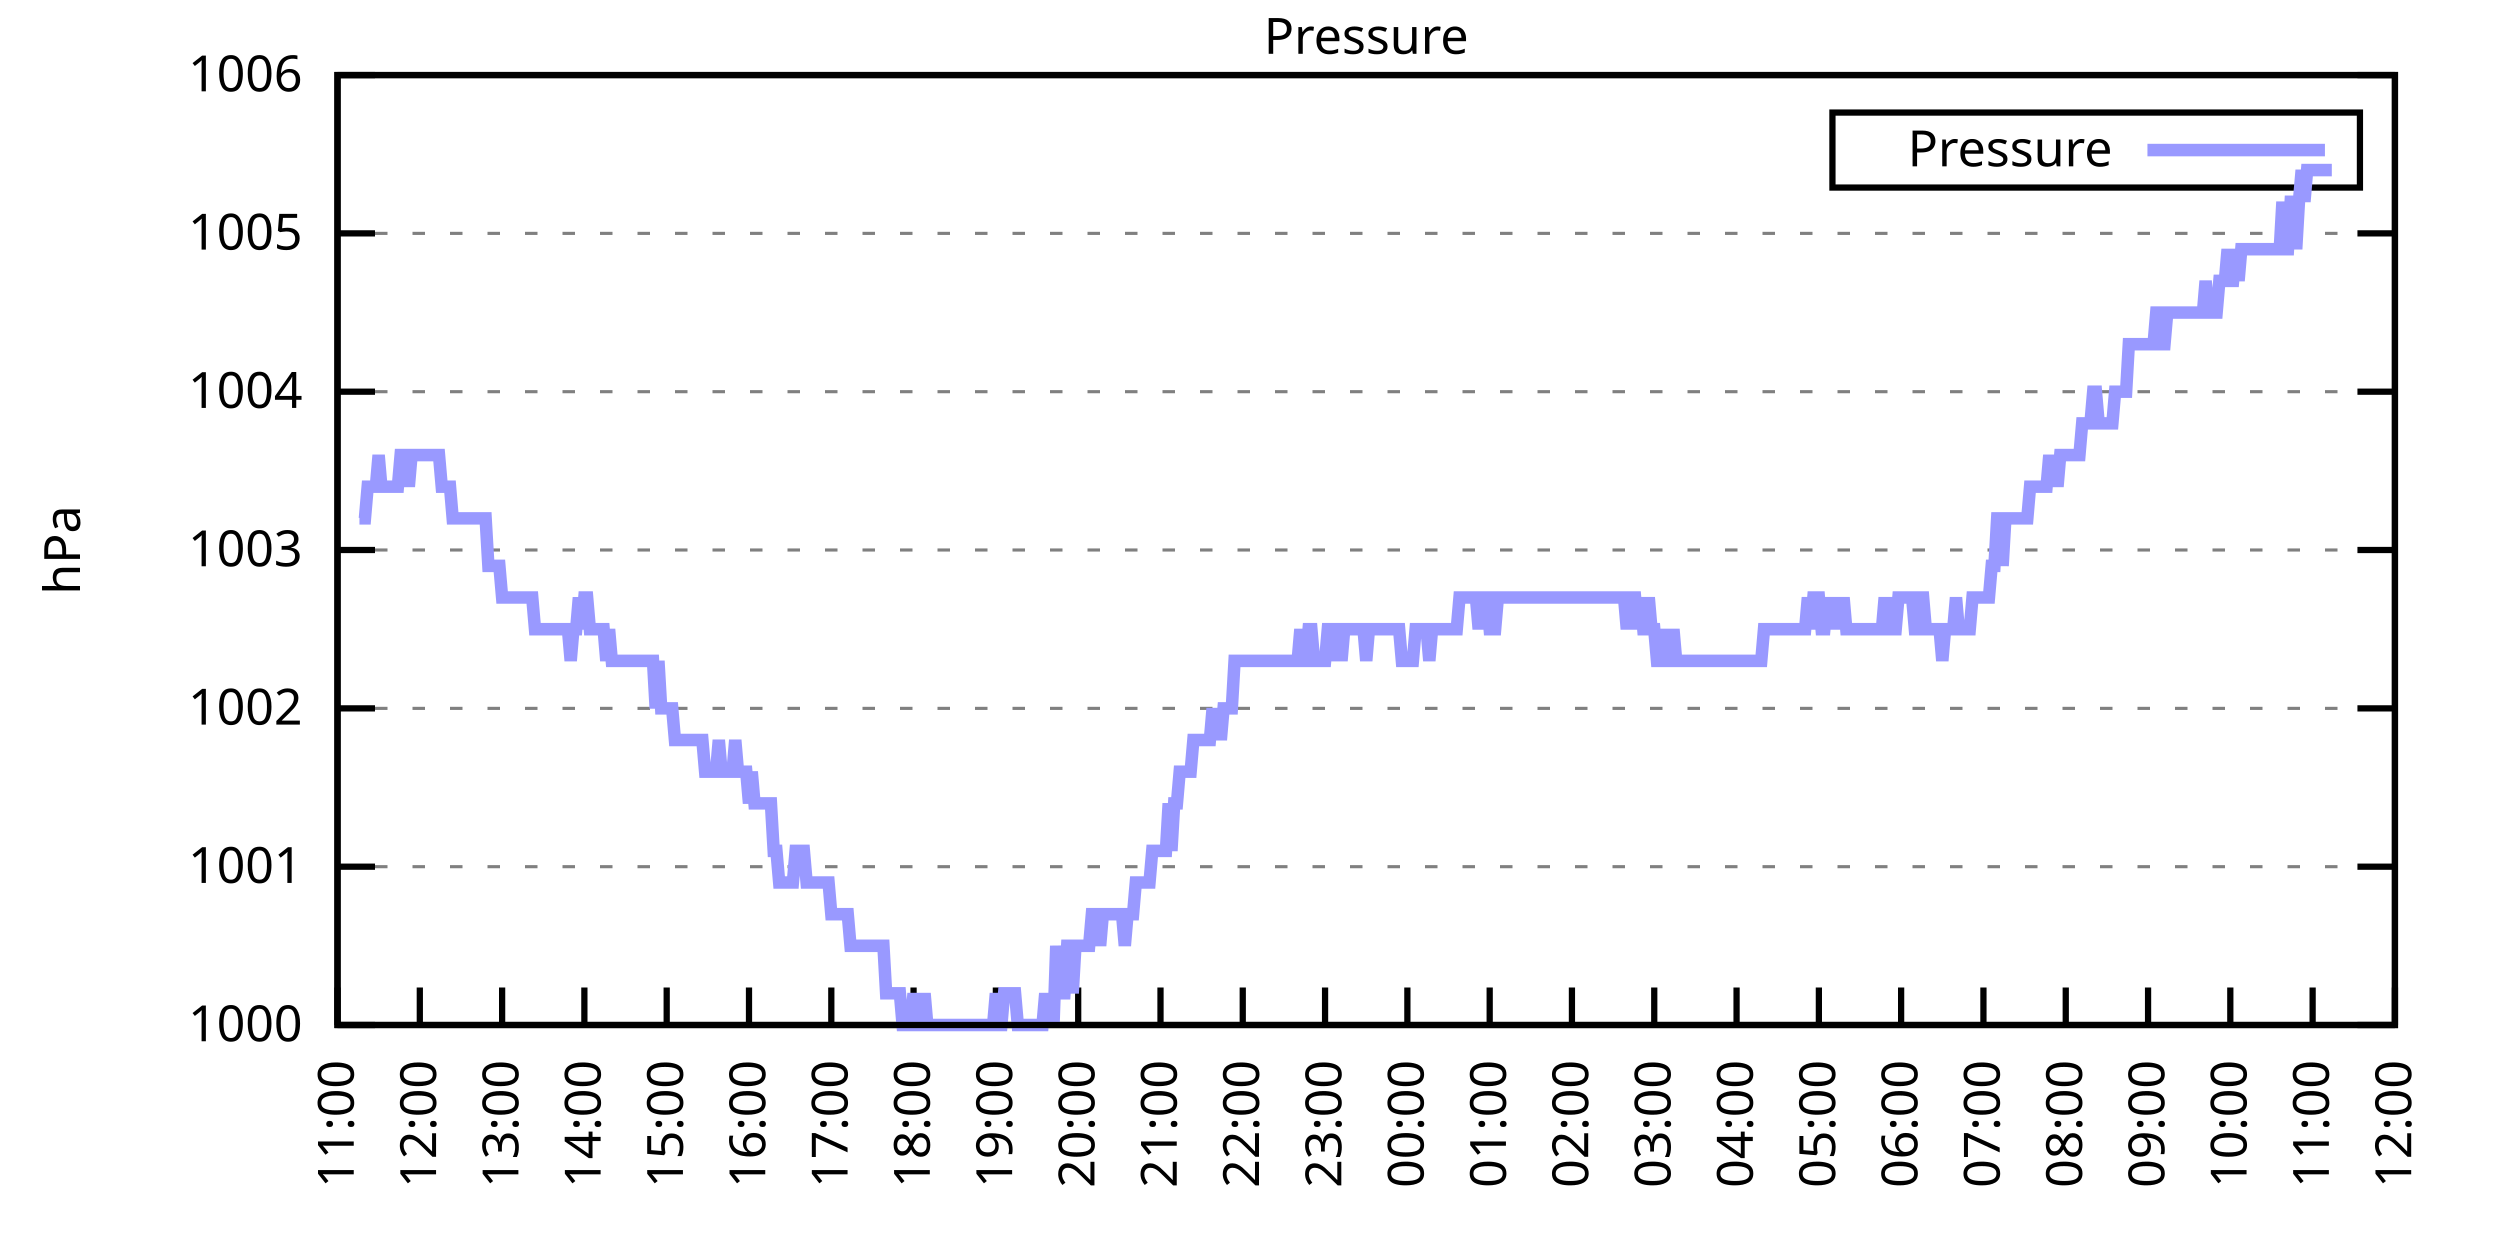
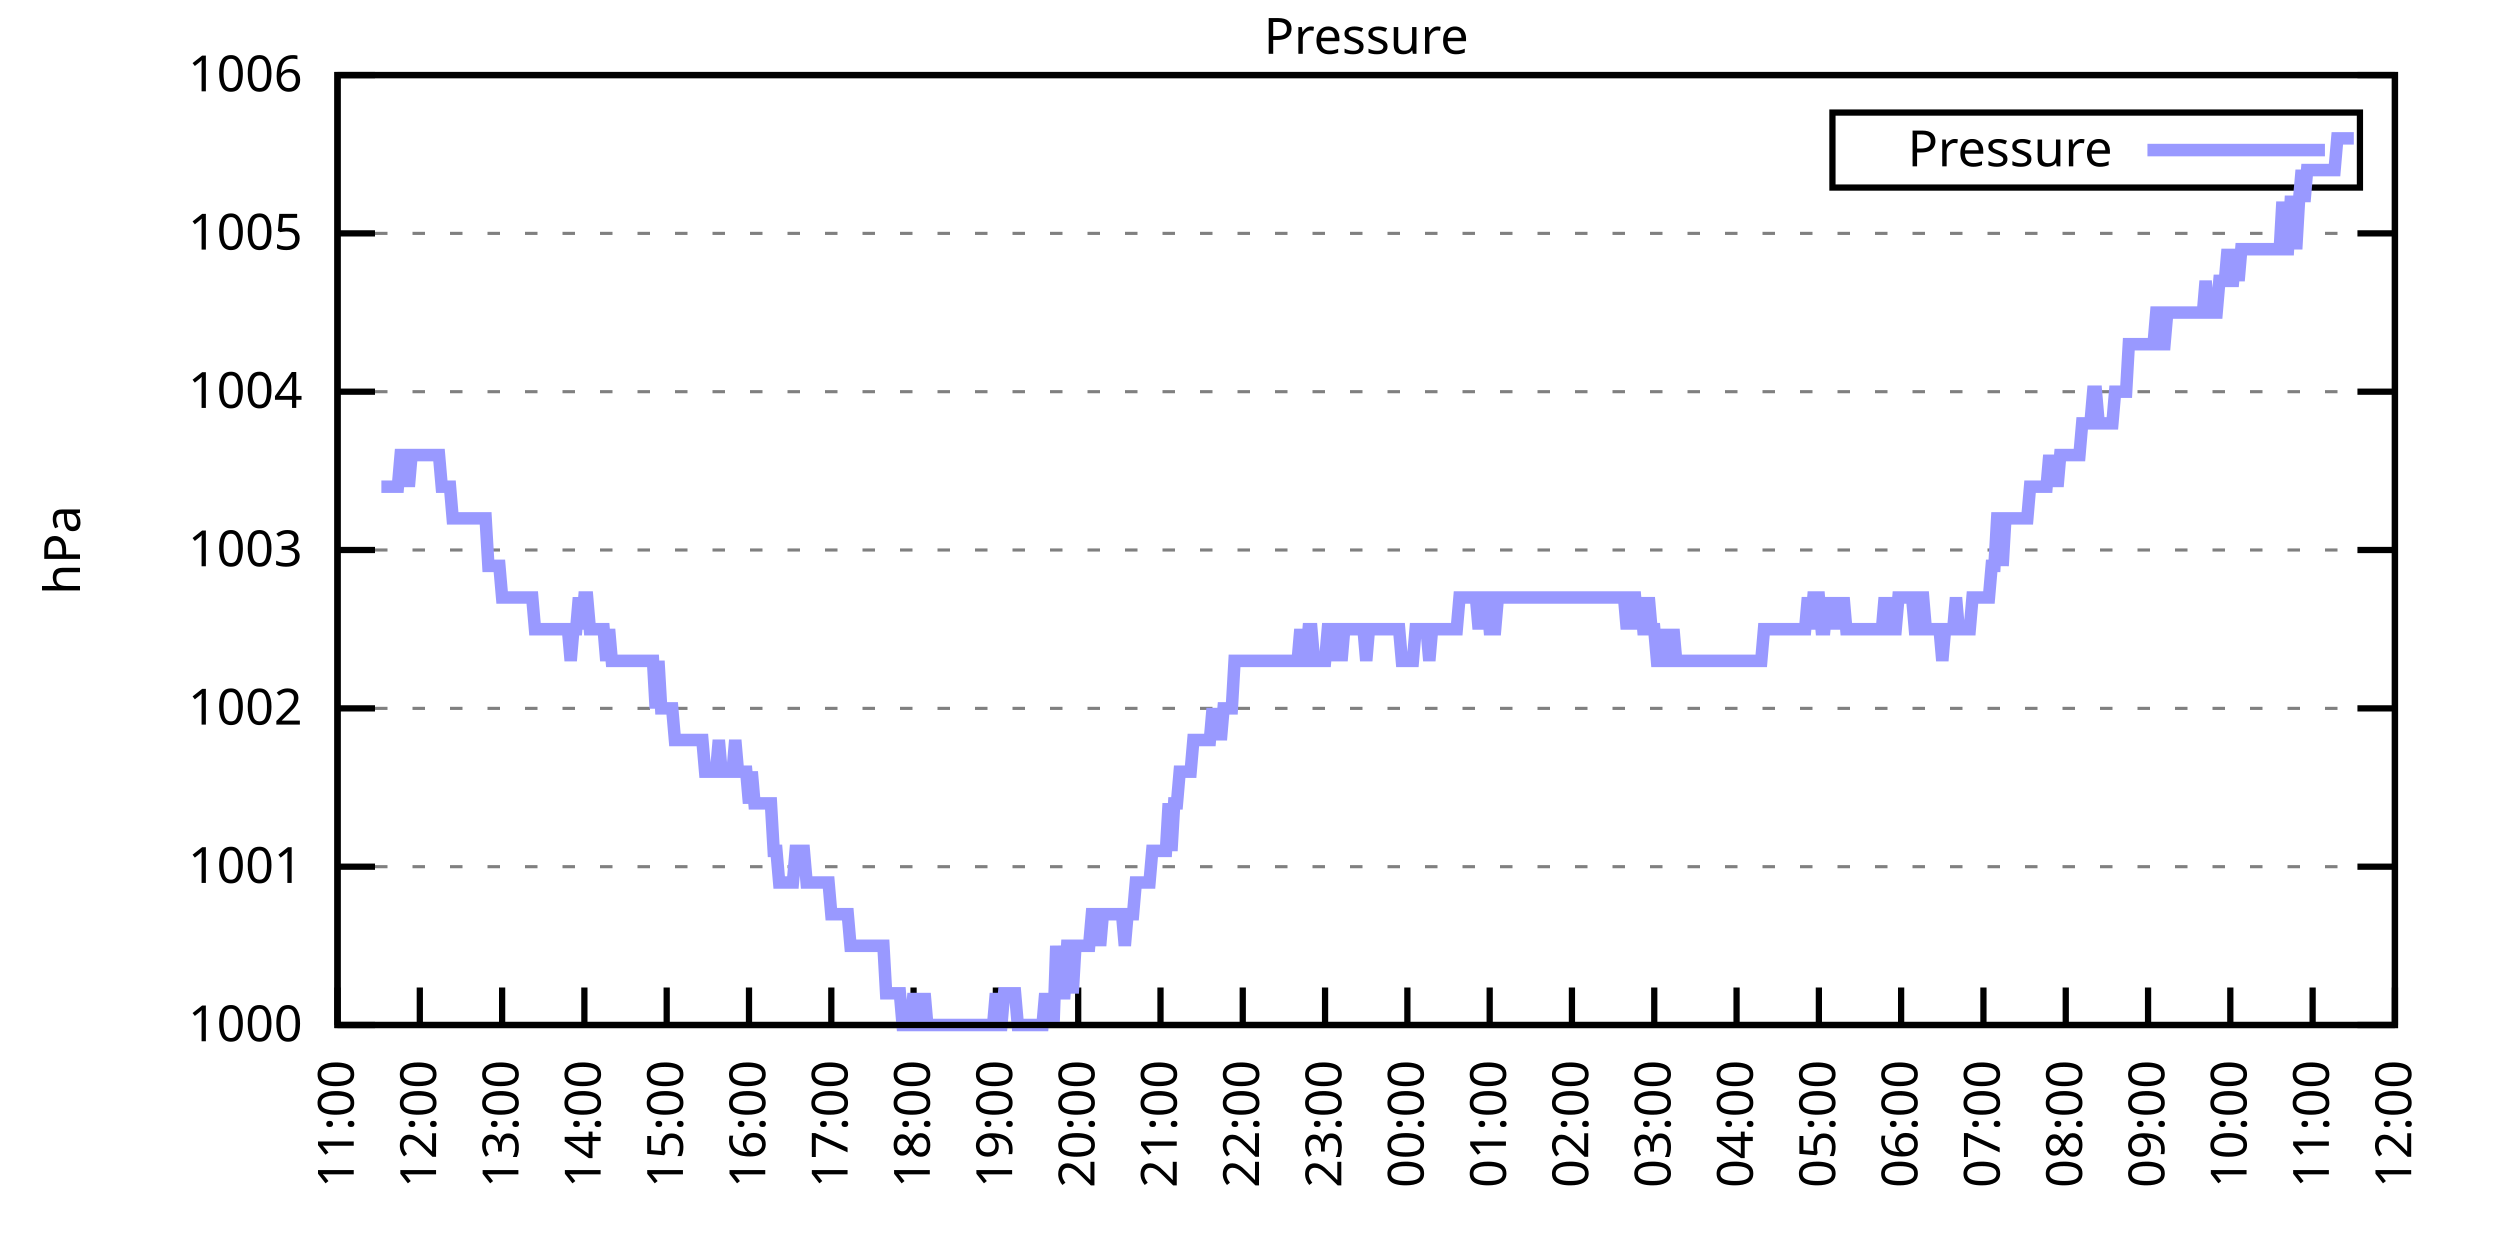
<svg xmlns="http://www.w3.org/2000/svg" xmlns:xlink="http://www.w3.org/1999/xlink" width="400" height="200" viewBox="0 0 400 200">
  <g id="gnuplot_canvas">
    <rect x="0" y="0" width="400" height="200" fill="none" />
    <defs>
      <circle id="gpDot" r="0.5" stroke-width="0.5" stroke="currentColor" />
      <path id="gpPt0" stroke-width="0.333" stroke="currentColor" d="M-1,0 h2 M0,-1 v2" />
      <path id="gpPt1" stroke-width="0.333" stroke="currentColor" d="M-1,-1 L1,1 M1,-1 L-1,1" />
      <path id="gpPt2" stroke-width="0.333" stroke="currentColor" d="M-1,0 L1,0 M0,-1 L0,1 M-1,-1 L1,1 M-1,1 L1,-1" />
      <rect id="gpPt3" stroke-width="0.333" stroke="currentColor" x="-1" y="-1" width="2" height="2" />
      <rect id="gpPt4" stroke-width="0.333" stroke="currentColor" fill="currentColor" x="-1" y="-1" width="2" height="2" />
      <circle id="gpPt5" stroke-width="0.333" stroke="currentColor" cx="0" cy="0" r="1" />
      <use xlink:href="#gpPt5" id="gpPt6" fill="currentColor" stroke="none" />
      <path id="gpPt7" stroke-width="0.333" stroke="currentColor" d="M0,-1.33 L-1.33,0.67 L1.33,0.67 z" />
      <use xlink:href="#gpPt7" id="gpPt8" fill="currentColor" stroke="none" />
      <use xlink:href="#gpPt7" id="gpPt9" stroke="currentColor" transform="rotate(180)" />
      <use xlink:href="#gpPt9" id="gpPt10" fill="currentColor" stroke="none" />
      <use xlink:href="#gpPt3" id="gpPt11" stroke="currentColor" transform="rotate(45)" />
      <use xlink:href="#gpPt11" id="gpPt12" fill="currentColor" stroke="none" />
      <path id="gpPt13" stroke-width="0.333" stroke="currentColor" d="M0,1.330 L1.265,0.411 L0.782,-1.067 L-0.782,-1.076 L-1.265,0.411 z" />
      <use xlink:href="#gpPt13" id="gpPt14" fill="currentColor" stroke="none" />
      <filter id="textbox" filterUnits="objectBoundingBox" x="0" y="0" height="1" width="1">
        <feFlood flood-color="white" flood-opacity="1" result="bgnd" />
        <feComposite in="SourceGraphic" in2="bgnd" operator="atop" />
      </filter>
      <filter id="greybox" filterUnits="objectBoundingBox" x="0" y="0" height="1" width="1">
        <feFlood flood-color="lightgrey" flood-opacity="1" result="grey" />
        <feComposite in="SourceGraphic" in2="grey" operator="atop" />
      </filter>
    </defs>
    <g fill="none" color="white" stroke="currentColor" stroke-width="1.00" stroke-linecap="butt" stroke-linejoin="miter">
</g>
    <g fill="none" color="black" stroke="currentColor" stroke-width="1.00" stroke-linecap="butt" stroke-linejoin="miter">
      <g stroke="none" shape-rendering="crispEdges">
        <polygon fill="rgb(255, 255, 255)" points="54.00,164.00 383.18,164.00 383.18,12.02 54.00,12.02 " />
      </g>
    </g>
    <g fill="none" color="black" stroke="currentColor" stroke-width="1.00" stroke-linecap="butt" stroke-linejoin="miter">
</g>
    <g fill="none" color="black" stroke="black" stroke-width="0.50" stroke-linecap="butt" stroke-linejoin="miter">
</g>
    <g fill="none" color="gray" stroke="currentColor" stroke-width="0.50" stroke-linecap="butt" stroke-linejoin="miter">
      <path stroke="gray" stroke-dasharray="2,4" class="gridline" d="M54.00,164.00 L383.19,164.00  " />
    </g>
    <g fill="none" color="gray" stroke="gray" stroke-width="1.00" stroke-linecap="butt" stroke-linejoin="miter">
</g>
    <g fill="none" color="black" stroke="currentColor" stroke-width="1.00" stroke-linecap="butt" stroke-linejoin="miter">
      <path stroke="black" d="M54.00,164.00 L60.00,164.00 M383.19,164.00 L377.19,164.00  " />
      <g transform="translate(48.40,166.60)" stroke="none" fill="black" font-family="Sans" font-size="8.00" text-anchor="end">
        <text>
          <tspan font-family="Sans"> 1000</tspan>
        </text>
      </g>
    </g>
    <g fill="none" color="black" stroke="currentColor" stroke-width="1.00" stroke-linecap="butt" stroke-linejoin="miter">
</g>
    <g fill="none" color="black" stroke="black" stroke-width="0.50" stroke-linecap="butt" stroke-linejoin="miter">
</g>
    <g fill="none" color="gray" stroke="currentColor" stroke-width="0.50" stroke-linecap="butt" stroke-linejoin="miter">
      <path stroke="gray" stroke-dasharray="2,4" class="gridline" d="M54.00,138.67 L383.19,138.67  " />
    </g>
    <g fill="none" color="gray" stroke="gray" stroke-width="1.00" stroke-linecap="butt" stroke-linejoin="miter">
</g>
    <g fill="none" color="black" stroke="currentColor" stroke-width="1.00" stroke-linecap="butt" stroke-linejoin="miter">
      <path stroke="black" d="M54.00,138.67 L60.00,138.67 M383.19,138.67 L377.19,138.67  " />
      <g transform="translate(48.40,141.27)" stroke="none" fill="black" font-family="Sans" font-size="8.00" text-anchor="end">
        <text>
          <tspan font-family="Sans"> 1001</tspan>
        </text>
      </g>
    </g>
    <g fill="none" color="black" stroke="currentColor" stroke-width="1.00" stroke-linecap="butt" stroke-linejoin="miter">
</g>
    <g fill="none" color="black" stroke="black" stroke-width="0.50" stroke-linecap="butt" stroke-linejoin="miter">
</g>
    <g fill="none" color="gray" stroke="currentColor" stroke-width="0.50" stroke-linecap="butt" stroke-linejoin="miter">
      <path stroke="gray" stroke-dasharray="2,4" class="gridline" d="M54.00,113.34 L383.19,113.34  " />
    </g>
    <g fill="none" color="gray" stroke="gray" stroke-width="1.00" stroke-linecap="butt" stroke-linejoin="miter">
</g>
    <g fill="none" color="black" stroke="currentColor" stroke-width="1.00" stroke-linecap="butt" stroke-linejoin="miter">
      <path stroke="black" d="M54.00,113.34 L60.00,113.34 M383.19,113.34 L377.19,113.34  " />
      <g transform="translate(48.40,115.94)" stroke="none" fill="black" font-family="Sans" font-size="8.00" text-anchor="end">
        <text>
          <tspan font-family="Sans"> 1002</tspan>
        </text>
      </g>
    </g>
    <g fill="none" color="black" stroke="currentColor" stroke-width="1.00" stroke-linecap="butt" stroke-linejoin="miter">
</g>
    <g fill="none" color="black" stroke="black" stroke-width="0.50" stroke-linecap="butt" stroke-linejoin="miter">
</g>
    <g fill="none" color="gray" stroke="currentColor" stroke-width="0.50" stroke-linecap="butt" stroke-linejoin="miter">
      <path stroke="gray" stroke-dasharray="2,4" class="gridline" d="M54.00,88.00 L383.19,88.00  " />
    </g>
    <g fill="none" color="gray" stroke="gray" stroke-width="1.00" stroke-linecap="butt" stroke-linejoin="miter">
</g>
    <g fill="none" color="black" stroke="currentColor" stroke-width="1.00" stroke-linecap="butt" stroke-linejoin="miter">
      <path stroke="black" d="M54.00,88.00 L60.00,88.00 M383.19,88.00 L377.19,88.00  " />
      <g transform="translate(48.40,90.60)" stroke="none" fill="black" font-family="Sans" font-size="8.00" text-anchor="end">
        <text>
          <tspan font-family="Sans"> 1003</tspan>
        </text>
      </g>
    </g>
    <g fill="none" color="black" stroke="currentColor" stroke-width="1.00" stroke-linecap="butt" stroke-linejoin="miter">
</g>
    <g fill="none" color="black" stroke="black" stroke-width="0.50" stroke-linecap="butt" stroke-linejoin="miter">
</g>
    <g fill="none" color="gray" stroke="currentColor" stroke-width="0.50" stroke-linecap="butt" stroke-linejoin="miter">
      <path stroke="gray" stroke-dasharray="2,4" class="gridline" d="M54.00,62.67 L383.19,62.67  " />
    </g>
    <g fill="none" color="gray" stroke="gray" stroke-width="1.00" stroke-linecap="butt" stroke-linejoin="miter">
</g>
    <g fill="none" color="black" stroke="currentColor" stroke-width="1.00" stroke-linecap="butt" stroke-linejoin="miter">
      <path stroke="black" d="M54.00,62.67 L60.00,62.67 M383.19,62.67 L377.19,62.67  " />
      <g transform="translate(48.40,65.27)" stroke="none" fill="black" font-family="Sans" font-size="8.00" text-anchor="end">
        <text>
          <tspan font-family="Sans"> 1004</tspan>
        </text>
      </g>
    </g>
    <g fill="none" color="black" stroke="currentColor" stroke-width="1.00" stroke-linecap="butt" stroke-linejoin="miter">
</g>
    <g fill="none" color="black" stroke="black" stroke-width="0.50" stroke-linecap="butt" stroke-linejoin="miter">
</g>
    <g fill="none" color="gray" stroke="currentColor" stroke-width="0.50" stroke-linecap="butt" stroke-linejoin="miter">
      <path stroke="gray" stroke-dasharray="2,4" class="gridline" d="M54.00,37.34 L383.19,37.34  " />
    </g>
    <g fill="none" color="gray" stroke="gray" stroke-width="1.00" stroke-linecap="butt" stroke-linejoin="miter">
</g>
    <g fill="none" color="black" stroke="currentColor" stroke-width="1.00" stroke-linecap="butt" stroke-linejoin="miter">
      <path stroke="black" d="M54.00,37.34 L60.00,37.34 M383.19,37.34 L377.19,37.34  " />
      <g transform="translate(48.40,39.94)" stroke="none" fill="black" font-family="Sans" font-size="8.00" text-anchor="end">
        <text>
          <tspan font-family="Sans"> 1005</tspan>
        </text>
      </g>
    </g>
    <g fill="none" color="black" stroke="currentColor" stroke-width="1.00" stroke-linecap="butt" stroke-linejoin="miter">
</g>
    <g fill="none" color="black" stroke="black" stroke-width="0.50" stroke-linecap="butt" stroke-linejoin="miter">
</g>
    <g fill="none" color="gray" stroke="currentColor" stroke-width="0.50" stroke-linecap="butt" stroke-linejoin="miter">
      <path stroke="gray" stroke-dasharray="2,4" class="gridline" d="M54.00,12.01 L383.19,12.01  " />
    </g>
    <g fill="none" color="gray" stroke="gray" stroke-width="1.00" stroke-linecap="butt" stroke-linejoin="miter">
</g>
    <g fill="none" color="black" stroke="currentColor" stroke-width="1.00" stroke-linecap="butt" stroke-linejoin="miter">
      <path stroke="black" d="M54.00,12.01 L60.00,12.01 M383.19,12.01 L377.19,12.01  " />
      <g transform="translate(48.40,14.61)" stroke="none" fill="black" font-family="Sans" font-size="8.00" text-anchor="end">
        <text>
          <tspan font-family="Sans"> 1006</tspan>
        </text>
      </g>
    </g>
    <g fill="none" color="black" stroke="currentColor" stroke-width="1.00" stroke-linecap="butt" stroke-linejoin="miter">
      <path stroke="black" d="M54.00,164.00 L54.00,158.00  " />
      <g transform="translate(56.60,169.60) rotate(270.00)" stroke="none" fill="black" font-family="Sans" font-size="8.00" text-anchor="end">
        <text>
          <tspan font-family="Sans">11:00</tspan>
        </text>
      </g>
    </g>
    <g fill="none" color="black" stroke="currentColor" stroke-width="1.00" stroke-linecap="butt" stroke-linejoin="miter">
      <path stroke="black" d="M67.17,164.00 L67.17,158.00  " />
      <g transform="translate(69.77,169.60) rotate(270.00)" stroke="none" fill="black" font-family="Sans" font-size="8.00" text-anchor="end">
        <text>
          <tspan font-family="Sans">12:00</tspan>
        </text>
      </g>
    </g>
    <g fill="none" color="black" stroke="currentColor" stroke-width="1.00" stroke-linecap="butt" stroke-linejoin="miter">
      <path stroke="black" d="M80.34,164.00 L80.34,158.00  " />
      <g transform="translate(82.94,169.60) rotate(270.00)" stroke="none" fill="black" font-family="Sans" font-size="8.00" text-anchor="end">
        <text>
          <tspan font-family="Sans">13:00</tspan>
        </text>
      </g>
    </g>
    <g fill="none" color="black" stroke="currentColor" stroke-width="1.00" stroke-linecap="butt" stroke-linejoin="miter">
      <path stroke="black" d="M93.50,164.00 L93.50,158.00  " />
      <g transform="translate(96.10,169.60) rotate(270.00)" stroke="none" fill="black" font-family="Sans" font-size="8.00" text-anchor="end">
        <text>
          <tspan font-family="Sans">14:00</tspan>
        </text>
      </g>
    </g>
    <g fill="none" color="black" stroke="currentColor" stroke-width="1.00" stroke-linecap="butt" stroke-linejoin="miter">
      <path stroke="black" d="M106.67,164.00 L106.67,158.00  " />
      <g transform="translate(109.27,169.60) rotate(270.00)" stroke="none" fill="black" font-family="Sans" font-size="8.00" text-anchor="end">
        <text>
          <tspan font-family="Sans">15:00</tspan>
        </text>
      </g>
    </g>
    <g fill="none" color="black" stroke="currentColor" stroke-width="1.00" stroke-linecap="butt" stroke-linejoin="miter">
      <path stroke="black" d="M119.84,164.00 L119.84,158.00  " />
      <g transform="translate(122.44,169.60) rotate(270.00)" stroke="none" fill="black" font-family="Sans" font-size="8.00" text-anchor="end">
        <text>
          <tspan font-family="Sans">16:00</tspan>
        </text>
      </g>
    </g>
    <g fill="none" color="black" stroke="currentColor" stroke-width="1.00" stroke-linecap="butt" stroke-linejoin="miter">
      <path stroke="black" d="M133.01,164.00 L133.01,158.00  " />
      <g transform="translate(135.61,169.60) rotate(270.00)" stroke="none" fill="black" font-family="Sans" font-size="8.00" text-anchor="end">
        <text>
          <tspan font-family="Sans">17:00</tspan>
        </text>
      </g>
    </g>
    <g fill="none" color="black" stroke="currentColor" stroke-width="1.00" stroke-linecap="butt" stroke-linejoin="miter">
      <path stroke="black" d="M146.17,164.00 L146.17,158.00  " />
      <g transform="translate(148.77,169.60) rotate(270.00)" stroke="none" fill="black" font-family="Sans" font-size="8.00" text-anchor="end">
        <text>
          <tspan font-family="Sans">18:00</tspan>
        </text>
      </g>
    </g>
    <g fill="none" color="black" stroke="currentColor" stroke-width="1.00" stroke-linecap="butt" stroke-linejoin="miter">
      <path stroke="black" d="M159.34,164.00 L159.34,158.00  " />
      <g transform="translate(161.94,169.60) rotate(270.00)" stroke="none" fill="black" font-family="Sans" font-size="8.00" text-anchor="end">
        <text>
          <tspan font-family="Sans">19:00</tspan>
        </text>
      </g>
    </g>
    <g fill="none" color="black" stroke="currentColor" stroke-width="1.00" stroke-linecap="butt" stroke-linejoin="miter">
      <path stroke="black" d="M172.51,164.00 L172.51,158.00  " />
      <g transform="translate(175.11,169.60) rotate(270.00)" stroke="none" fill="black" font-family="Sans" font-size="8.00" text-anchor="end">
        <text>
          <tspan font-family="Sans">20:00</tspan>
        </text>
      </g>
    </g>
    <g fill="none" color="black" stroke="currentColor" stroke-width="1.00" stroke-linecap="butt" stroke-linejoin="miter">
      <path stroke="black" d="M185.68,164.00 L185.68,158.00  " />
      <g transform="translate(188.28,169.60) rotate(270.00)" stroke="none" fill="black" font-family="Sans" font-size="8.00" text-anchor="end">
        <text>
          <tspan font-family="Sans">21:00</tspan>
        </text>
      </g>
    </g>
    <g fill="none" color="black" stroke="currentColor" stroke-width="1.00" stroke-linecap="butt" stroke-linejoin="miter">
      <path stroke="black" d="M198.84,164.00 L198.84,158.00  " />
      <g transform="translate(201.44,169.60) rotate(270.00)" stroke="none" fill="black" font-family="Sans" font-size="8.00" text-anchor="end">
        <text>
          <tspan font-family="Sans">22:00</tspan>
        </text>
      </g>
    </g>
    <g fill="none" color="black" stroke="currentColor" stroke-width="1.00" stroke-linecap="butt" stroke-linejoin="miter">
      <path stroke="black" d="M212.01,164.00 L212.01,158.00  " />
      <g transform="translate(214.61,169.60) rotate(270.00)" stroke="none" fill="black" font-family="Sans" font-size="8.00" text-anchor="end">
        <text>
          <tspan font-family="Sans">23:00</tspan>
        </text>
      </g>
    </g>
    <g fill="none" color="black" stroke="currentColor" stroke-width="1.00" stroke-linecap="butt" stroke-linejoin="miter">
      <path stroke="black" d="M225.18,164.00 L225.18,158.00  " />
      <g transform="translate(227.78,169.60) rotate(270.00)" stroke="none" fill="black" font-family="Sans" font-size="8.00" text-anchor="end">
        <text>
          <tspan font-family="Sans">00:00</tspan>
        </text>
      </g>
    </g>
    <g fill="none" color="black" stroke="currentColor" stroke-width="1.00" stroke-linecap="butt" stroke-linejoin="miter">
      <path stroke="black" d="M238.35,164.00 L238.35,158.00  " />
      <g transform="translate(240.95,169.60) rotate(270.00)" stroke="none" fill="black" font-family="Sans" font-size="8.00" text-anchor="end">
        <text>
          <tspan font-family="Sans">01:00</tspan>
        </text>
      </g>
    </g>
    <g fill="none" color="black" stroke="currentColor" stroke-width="1.00" stroke-linecap="butt" stroke-linejoin="miter">
      <path stroke="black" d="M251.51,164.00 L251.51,158.00  " />
      <g transform="translate(254.11,169.60) rotate(270.00)" stroke="none" fill="black" font-family="Sans" font-size="8.00" text-anchor="end">
        <text>
          <tspan font-family="Sans">02:00</tspan>
        </text>
      </g>
    </g>
    <g fill="none" color="black" stroke="currentColor" stroke-width="1.00" stroke-linecap="butt" stroke-linejoin="miter">
      <path stroke="black" d="M264.68,164.00 L264.68,158.00  " />
      <g transform="translate(267.28,169.60) rotate(270.00)" stroke="none" fill="black" font-family="Sans" font-size="8.00" text-anchor="end">
        <text>
          <tspan font-family="Sans">03:00</tspan>
        </text>
      </g>
    </g>
    <g fill="none" color="black" stroke="currentColor" stroke-width="1.00" stroke-linecap="butt" stroke-linejoin="miter">
      <path stroke="black" d="M277.85,164.00 L277.85,158.00  " />
      <g transform="translate(280.45,169.60) rotate(270.00)" stroke="none" fill="black" font-family="Sans" font-size="8.00" text-anchor="end">
        <text>
          <tspan font-family="Sans">04:00</tspan>
        </text>
      </g>
    </g>
    <g fill="none" color="black" stroke="currentColor" stroke-width="1.00" stroke-linecap="butt" stroke-linejoin="miter">
      <path stroke="black" d="M291.02,164.00 L291.02,158.00  " />
      <g transform="translate(293.62,169.60) rotate(270.00)" stroke="none" fill="black" font-family="Sans" font-size="8.00" text-anchor="end">
        <text>
          <tspan font-family="Sans">05:00</tspan>
        </text>
      </g>
    </g>
    <g fill="none" color="black" stroke="currentColor" stroke-width="1.00" stroke-linecap="butt" stroke-linejoin="miter">
      <path stroke="black" d="M304.18,164.00 L304.18,158.00  " />
      <g transform="translate(306.78,169.60) rotate(270.00)" stroke="none" fill="black" font-family="Sans" font-size="8.00" text-anchor="end">
        <text>
          <tspan font-family="Sans">06:00</tspan>
        </text>
      </g>
    </g>
    <g fill="none" color="black" stroke="currentColor" stroke-width="1.00" stroke-linecap="butt" stroke-linejoin="miter">
      <path stroke="black" d="M317.35,164.00 L317.35,158.00  " />
      <g transform="translate(319.95,169.60) rotate(270.00)" stroke="none" fill="black" font-family="Sans" font-size="8.00" text-anchor="end">
        <text>
          <tspan font-family="Sans">07:00</tspan>
        </text>
      </g>
    </g>
    <g fill="none" color="black" stroke="currentColor" stroke-width="1.00" stroke-linecap="butt" stroke-linejoin="miter">
      <path stroke="black" d="M330.52,164.00 L330.52,158.00  " />
      <g transform="translate(333.12,169.60) rotate(270.00)" stroke="none" fill="black" font-family="Sans" font-size="8.00" text-anchor="end">
        <text>
          <tspan font-family="Sans">08:00</tspan>
        </text>
      </g>
    </g>
    <g fill="none" color="black" stroke="currentColor" stroke-width="1.00" stroke-linecap="butt" stroke-linejoin="miter">
      <path stroke="black" d="M343.69,164.00 L343.69,158.00  " />
      <g transform="translate(346.29,169.60) rotate(270.00)" stroke="none" fill="black" font-family="Sans" font-size="8.00" text-anchor="end">
        <text>
          <tspan font-family="Sans">09:00</tspan>
        </text>
      </g>
    </g>
    <g fill="none" color="black" stroke="currentColor" stroke-width="1.00" stroke-linecap="butt" stroke-linejoin="miter">
      <path stroke="black" d="M356.85,164.00 L356.85,158.00  " />
      <g transform="translate(359.45,169.60) rotate(270.00)" stroke="none" fill="black" font-family="Sans" font-size="8.00" text-anchor="end">
        <text>
          <tspan font-family="Sans">10:00</tspan>
        </text>
      </g>
    </g>
    <g fill="none" color="black" stroke="currentColor" stroke-width="1.00" stroke-linecap="butt" stroke-linejoin="miter">
      <path stroke="black" d="M370.02,164.00 L370.02,158.00  " />
      <g transform="translate(372.62,169.60) rotate(270.00)" stroke="none" fill="black" font-family="Sans" font-size="8.00" text-anchor="end">
        <text>
          <tspan font-family="Sans">11:00</tspan>
        </text>
      </g>
    </g>
    <g fill="none" color="black" stroke="currentColor" stroke-width="1.00" stroke-linecap="butt" stroke-linejoin="miter">
      <path stroke="black" d="M383.19,164.00 L383.19,158.00  " />
      <g transform="translate(385.79,169.60) rotate(270.00)" stroke="none" fill="black" font-family="Sans" font-size="8.00" text-anchor="end">
        <text>
          <tspan font-family="Sans">12:00</tspan>
        </text>
      </g>
    </g>
    <g fill="none" color="black" stroke="currentColor" stroke-width="1.00" stroke-linecap="butt" stroke-linejoin="miter">
</g>
    <g fill="none" color="black" stroke="currentColor" stroke-width="1.00" stroke-linecap="butt" stroke-linejoin="miter">
      <path stroke="black" d="M54.00,12.01 L54.00,164.00 L383.19,164.00 L383.19,12.01 L54.00,12.01 Z  " />
    </g>
    <g fill="none" color="black" stroke="currentColor" stroke-width="1.00" stroke-linecap="butt" stroke-linejoin="miter">
</g>
    <g fill="none" color="black" stroke="currentColor" stroke-width="1.00" stroke-linecap="butt" stroke-linejoin="miter">
      <path stroke="black" d="M293.19,30.01 L293.19,18.01 L377.59,18.01 L377.59,30.01 L293.19,30.01 Z  " />
    </g>
    <g id="Pressure_plot_1">
      <g fill="none" color="white" stroke="black" stroke-width="2.00" stroke-linecap="butt" stroke-linejoin="miter">
</g>
      <g fill="none" color="black" stroke="currentColor" stroke-width="2.00" stroke-linecap="butt" stroke-linejoin="miter">
        <g transform="translate(337.99,26.61)" stroke="none" fill="black" font-family="Sans" font-size="8.00" text-anchor="end">
          <text>
            <tspan font-family="Sans">Pressure</tspan>
          </text>
        </g>
      </g>
      <g fill="none" color="black" stroke="currentColor" stroke-width="2.00" stroke-linecap="butt" stroke-linejoin="miter">
-         <path stroke="rgb(153, 153, 255)" d="M343.59,24.01 L371.99,24.01 M57.51,82.94 L57.95,82.94 L58.39,82.94 L58.83,77.87 L59.27,77.87 L59.71,77.87   L60.14,77.87 L60.58,72.81 L61.02,77.87 L61.46,77.87 L61.90,77.87 L62.34,77.87 L62.78,77.87 L63.22,77.87   L63.66,77.87 L64.10,72.81 L64.53,72.81 L64.97,72.81 L65.41,77.87 L65.85,72.81 L66.29,72.81 L66.73,72.81   L67.17,72.81 L67.61,72.81 L68.05,72.81 L68.48,72.81 L68.92,72.81 L69.36,72.81 L69.80,72.81 L70.24,72.81   L70.68,77.87 L71.12,77.87 L71.56,77.87 L72.00,77.87 L72.43,82.94 L72.87,82.94 L73.31,82.94 L73.75,82.94   L74.19,82.94 L74.63,82.94 L75.07,82.94 L75.51,82.94 L75.95,82.94 L76.38,82.94 L76.82,82.94 L77.26,82.94   L77.70,82.94 L78.14,90.54 L78.58,90.54 L79.02,90.54 L79.46,90.54 L79.90,90.54 L80.34,95.60 L80.77,95.60   L81.21,95.60 L81.65,95.60 L82.09,95.60 L82.53,95.60 L82.97,95.60 L83.41,95.60 L83.85,95.60 L84.29,95.60   L84.72,95.60 L85.16,95.60 L85.60,100.67 L86.04,100.67 L86.48,100.67 L86.92,100.67 L87.36,100.67 L87.80,100.67   L88.24,100.67 L88.67,100.67 L89.11,100.67 L89.55,100.67 L89.99,100.67 L90.43,100.67 L90.87,100.67 L91.31,105.74   L91.75,100.67 L92.19,100.67 L92.62,95.60 L93.06,100.67 L93.50,95.60 L93.94,95.60 L94.38,100.67 L94.82,100.67   L95.26,100.67 L95.70,100.67 L96.14,100.67 L96.58,100.67 L97.01,105.74 L97.45,100.67 L97.89,105.74 L98.33,105.74   L98.77,105.74 L99.21,105.74 L99.65,105.74 L100.09,105.74 L100.53,105.74 L100.96,105.74 L101.40,105.74 L101.84,105.74   L102.28,105.74 L102.72,105.74 L103.16,105.74 L103.60,105.74 L104.04,105.74 L104.48,105.74 L104.91,113.34 L105.35,105.74   L105.79,113.34 L106.23,113.34 L106.67,113.34 L107.11,113.34 L107.55,113.34 L107.99,118.40 L108.43,118.40 L108.87,118.40   L109.30,118.40 L109.74,118.40 L110.18,118.40 L110.62,118.40 L111.06,118.40 L111.50,118.40 L111.94,118.40 L112.38,118.40   L112.82,123.47 L113.25,123.47 L113.69,123.47 L114.13,123.47 L114.57,123.47 L115.01,118.40 L115.45,123.47 L115.89,123.47   L116.33,123.47 L116.77,123.47 L117.20,123.47 L117.64,118.40 L118.08,123.47 L118.52,123.47 L118.96,123.47 L119.40,123.47   L119.84,128.54 L120.28,123.47 L120.72,128.54 L121.15,128.54 L121.59,128.54 L122.03,128.54 L122.47,128.54 L122.91,128.54   L123.35,128.54 L123.79,136.14 L124.23,136.14 L124.67,141.20 L125.11,141.20 L125.54,141.20 L125.98,141.20 L126.42,141.20   L126.86,141.20 L127.30,136.14 L127.74,136.14 L128.18,136.14 L128.62,136.14 L129.06,141.20 L129.49,141.20 L129.93,141.20   L130.37,141.20 L130.81,141.20 L131.25,141.20 L131.69,141.20 L132.13,141.20 L132.57,141.20 L133.01,146.27 L133.44,146.27   L133.88,146.27 L134.32,146.27 L134.76,146.27 L135.20,146.27 L135.64,146.27 L136.08,151.33 L136.52,151.33 L136.96,151.33   L137.39,151.33 L137.83,151.33 L138.27,151.33 L138.71,151.33 L139.15,151.33 L139.59,151.33 L140.03,151.33 L140.47,151.33   L140.91,151.33 L141.35,151.33 L141.78,158.93 L142.22,158.93 L142.66,158.93 L143.10,158.93 L143.54,158.93 L143.98,158.93   L144.42,164.00 L144.86,164.00 L145.30,164.00 L145.73,164.00 L146.17,158.93 L146.61,164.00 L147.05,164.00 L147.49,164.00   L147.93,158.93 L148.37,164.00 L148.81,164.00 L149.25,164.00 L149.68,164.00 L150.12,164.00 L150.56,164.00 L151.00,164.00   L151.44,164.00 L151.88,164.00 L152.32,164.00 L152.76,164.00 L153.20,164.00 L153.63,164.00 L154.07,164.00 L154.51,164.00   L154.95,164.00 L155.39,164.00 L155.83,164.00 L156.27,164.00 L156.71,164.00 L157.15,164.00 L157.59,164.00 L158.02,164.00   L158.46,164.00 L158.90,164.00 L159.34,158.93 L159.78,164.00 L160.22,164.00 L160.66,158.93 L161.10,158.93 L161.54,158.93   L161.97,158.93 L162.41,158.93 L162.85,164.00 L163.29,164.00 L163.73,164.00 L164.17,164.00 L164.61,164.00 L165.05,164.00   L165.49,164.00 L165.92,164.00 L166.36,164.00 L166.80,164.00 L167.24,158.93 L167.68,164.00 L168.12,158.93 L168.56,164.00   L169.00,151.33 L169.44,158.93 L169.87,158.93 L170.31,158.93 L170.75,151.33 L171.19,151.33 L171.63,158.93 L172.07,151.33   L172.51,151.33 L172.95,151.33 L173.39,151.33 L173.83,151.33 L174.26,151.33 L174.70,146.27 L175.14,146.27 L175.58,146.27   L176.02,151.33 L176.46,146.27 L176.90,146.27 L177.34,146.27 L177.78,146.27 L178.21,146.27 L178.65,146.27 L179.09,146.27   L179.53,146.27 L179.97,151.33 L180.41,146.27 L180.85,146.27 L181.29,146.27 L181.73,141.20 L182.16,141.20 L182.60,141.20   L183.04,141.20 L183.48,141.20 L183.92,141.20 L184.36,136.14 L184.80,136.14 L185.24,136.14 L185.68,136.14 L186.11,136.14   L186.55,136.14 L186.99,128.54 L187.43,136.14 L187.87,128.54 L188.31,128.54 L188.75,123.47 L189.19,123.47 L189.63,123.47   L190.07,123.47 L190.50,123.47 L190.94,118.40 L191.38,118.40 L191.82,118.40 L192.26,118.40 L192.70,118.40 L193.14,118.40   L193.58,118.40 L194.02,113.34 L194.45,118.40 L194.89,113.34 L195.33,118.40 L195.77,113.34 L196.21,113.34 L196.65,113.34   L197.09,113.34 L197.53,105.74 L197.97,105.74 L198.40,105.74 L198.84,105.74 L199.28,105.74 L199.72,105.74 L200.16,105.74   L200.60,105.74 L201.04,105.74 L201.48,105.74 L201.92,105.74 L202.35,105.74 L202.79,105.74 L203.23,105.74 L203.67,105.74   L204.11,105.74 L204.55,105.74 L204.99,105.74 L205.43,105.74 L205.87,105.74 L206.31,105.74 L206.74,105.74 L207.18,105.74   L207.62,105.74 L208.06,100.67 L208.50,105.74 L208.94,105.74 L209.38,100.67 L209.82,100.67 L210.26,105.74 L210.69,105.74   L211.13,105.74 L211.57,105.74 L212.01,105.74 L212.45,100.67 L212.89,100.67 L213.33,100.67 L213.77,105.74 L214.21,100.67   L214.64,105.74 L215.08,100.67 L215.52,100.67 L215.96,100.67 L216.40,100.67 L216.84,100.67 L217.28,100.67 L217.72,100.67   L218.16,100.67 L218.60,105.74 L219.03,100.67 L219.47,100.67 L219.91,100.67 L220.35,100.67 L220.79,100.67 L221.23,100.67   L221.67,100.67 L222.11,100.67 L222.55,100.67 L222.98,100.67 L223.42,100.67 L223.86,100.67 L224.30,105.74 L224.74,105.74   L225.18,105.74 L225.62,105.74 L226.06,105.74 L226.50,100.67 L226.93,100.67 L227.37,100.67 L227.81,100.67 L228.25,100.67   L228.69,105.74 L229.13,100.67 L229.57,100.67 L230.01,100.67 L230.45,100.67 L230.88,100.67 L231.32,100.67 L231.76,100.67   L232.20,100.67 L232.64,100.67 L233.08,100.67 L233.52,95.60 L233.96,95.60 L234.40,95.60 L234.84,95.60 L235.27,95.60   L235.71,95.60 L236.15,95.60 L236.59,100.67 L237.03,95.60 L237.47,95.60 L237.91,95.60 L238.35,100.67 L238.79,100.67   L239.22,100.67 L239.66,95.60 L240.10,95.60 L240.54,95.60 L240.98,95.60 L241.42,95.60 L241.86,95.60 L242.30,95.60   L242.74,95.60 L243.17,95.60 L243.61,95.60 L244.05,95.60 L244.49,95.60 L244.93,95.60 L245.37,95.60 L245.81,95.60   L246.25,95.60 L246.69,95.60 L247.12,95.60 L247.56,95.60 L248.00,95.60 L248.44,95.60 L248.88,95.60 L249.32,95.60   L249.76,95.60 L250.20,95.60 L250.64,95.60 L251.08,95.60 L251.51,95.60 L251.95,95.60 L252.39,95.60 L252.83,95.60   L253.27,95.60 L253.71,95.60 L254.15,95.60 L254.59,95.60 L255.03,95.60 L255.46,95.60 L255.90,95.60 L256.34,95.60   L256.78,95.60 L257.22,95.60 L257.66,95.60 L258.10,95.60 L258.54,95.60 L258.98,95.60 L259.41,95.60 L259.85,95.60   L260.29,100.67 L260.73,95.60 L261.17,95.60 L261.61,95.60 L262.05,100.67 L262.49,95.60 L262.93,100.67 L263.36,100.67   L263.80,95.60 L264.24,100.67 L264.68,100.67 L265.12,105.74 L265.56,105.74 L266.00,105.74 L266.44,100.67 L266.88,105.74   L267.32,105.74 L267.75,100.67 L268.19,105.74 L268.63,105.74 L269.07,105.74 L269.51,105.74 L269.95,105.74 L270.39,105.74   L270.83,105.74 L271.27,105.74 L271.70,105.74 L272.14,105.74 L272.58,105.74 L273.02,105.74 L273.46,105.74 L273.90,105.74   L274.34,105.74 L274.78,105.74 L275.22,105.74 L275.65,105.74 L276.09,105.74 L276.53,105.74 L276.97,105.74 L277.41,105.74   L277.85,105.74 L278.29,105.74 L278.73,105.74 L279.17,105.74 L279.60,105.74 L280.04,105.74 L280.48,105.74 L280.92,105.74   L281.36,105.74 L281.80,105.74 L282.24,100.67 L282.68,100.67 L283.12,100.67 L283.56,100.67 L283.99,100.67 L284.43,100.67   L284.87,100.67 L285.31,100.67 L285.75,100.67 L286.19,100.67 L286.63,100.67 L287.07,100.67 L287.51,100.67 L287.94,100.67   L288.38,100.67 L288.82,100.67 L289.26,95.60 L289.70,100.67 L290.14,95.60 L290.58,95.60 L291.02,95.60 L291.46,100.67   L291.89,100.67 L292.33,95.60 L292.77,100.67 L293.21,95.60 L293.65,100.67 L294.09,95.60 L294.53,100.67 L294.97,95.60   L295.41,100.67 L295.84,100.67 L296.28,100.67 L296.72,100.67 L297.16,100.67 L297.60,100.67 L298.04,100.67 L298.48,100.67   L298.92,100.67 L299.36,100.67 L299.80,100.67 L300.23,100.67 L300.67,100.67 L301.11,100.67 L301.55,95.60 L301.99,100.67   L302.43,95.60 L302.87,100.67 L303.31,100.67 L303.75,95.60 L304.18,95.60 L304.62,95.60 L305.06,95.60 L305.50,95.60   L305.94,95.60 L306.38,100.67 L306.82,100.67 L307.26,95.60 L307.70,95.60 L308.13,100.67 L308.57,100.67 L309.01,100.67   L309.45,100.67 L309.89,100.67 L310.33,100.67 L310.77,105.74 L311.21,100.67 L311.65,100.67 L312.08,100.67 L312.52,100.67   L312.96,95.60 L313.40,100.67 L313.84,100.67 L314.28,100.67 L314.72,100.67 L315.16,100.67 L315.60,95.60 L316.04,95.60   L316.47,95.60 L316.91,95.60 L317.35,95.60 L317.79,95.60 L318.23,95.60 L318.67,90.54 L319.11,90.54 L319.55,82.94   L319.99,82.94 L320.42,90.54 L320.86,82.94 L321.30,82.94 L321.74,82.94 L322.18,82.94 L322.62,82.94 L323.06,82.94   L323.50,82.94 L323.94,82.94 L324.37,82.94 L324.81,77.87 L325.25,77.87 L325.69,77.87 L326.13,77.87 L326.57,77.87   L327.01,77.87 L327.45,77.87 L327.89,72.81 L328.33,77.87 L328.76,72.81 L329.20,77.87 L329.64,72.81 L330.08,72.81   L330.52,72.81 L330.96,72.81 L331.40,72.81 L331.84,72.81 L332.28,72.81 L332.71,72.81 L333.15,67.74 L333.59,67.74   L334.03,67.74 L334.47,67.74 L334.91,62.67 L335.35,62.67 L335.79,67.74 L336.23,67.74 L336.66,67.74 L337.10,67.74   L337.54,67.74 L337.98,67.74 L338.42,62.67 L338.86,62.67 L339.30,62.67 L339.74,62.67 L340.18,62.67 L340.61,55.07   L341.05,55.07 L341.49,55.07 L341.93,55.07 L342.37,55.07 L342.81,55.07 L343.25,55.07 L343.69,55.07 L344.13,55.07   L344.57,55.07 L345.00,50.01 L345.44,50.01 L345.88,55.07 L346.32,55.07 L346.76,50.01 L347.20,50.01 L347.64,50.01   L348.08,50.01 L348.52,50.01 L348.95,50.01 L349.39,50.01 L349.83,50.01 L350.27,50.01 L350.71,50.01 L351.15,50.01   L351.59,50.01 L352.03,50.01 L352.47,50.01 L352.90,44.94 L353.34,50.01 L353.78,50.01 L354.22,50.01 L354.66,50.01   L355.10,44.94 L355.54,44.94 L355.98,44.94 L356.42,39.87 L356.85,44.94 L357.29,44.94 L357.73,39.87 L358.17,44.94   L358.61,39.87 L359.05,39.87 L359.49,39.87 L359.93,39.87 L360.37,39.87 L360.81,39.87 L361.24,39.87 L361.68,39.87   L362.12,39.87 L362.56,39.87 L363.00,39.87 L363.44,39.87 L363.88,39.87 L364.32,39.87 L364.76,39.87 L365.19,32.28   L365.63,39.87 L366.07,39.87 L366.51,32.28 L366.95,32.28 L367.39,39.87 L367.83,32.28 L368.27,27.21 L368.71,32.28   L369.14,27.21 L369.58,27.21 L370.02,27.21 L370.46,27.21 L370.90,27.21 L371.34,27.21 L371.78,27.21 L372.22,27.21   L372.66,27.21 L373.09,27.21  " />
+         <path stroke="rgb(153, 153, 255)" d="M343.59,24.01 L371.99,24.01 M61.02,77.87 L61.46,77.87 L61.90,77.87 L62.34,77.87 L62.78,77.87 L63.22,77.87   L63.66,77.87 L64.10,72.81 L64.53,72.81 L64.97,72.81 L65.41,77.87 L65.85,72.81 L66.29,72.81 L66.73,72.81   L67.17,72.81 L67.61,72.81 L68.05,72.81 L68.48,72.81 L68.92,72.81 L69.36,72.81 L69.80,72.81 L70.24,72.81   L70.68,77.87 L71.12,77.87 L71.56,77.87 L72.00,77.87 L72.43,82.94 L72.87,82.94 L73.31,82.94 L73.75,82.94   L74.19,82.94 L74.63,82.94 L75.07,82.94 L75.51,82.94 L75.95,82.94 L76.38,82.94 L76.82,82.94 L77.26,82.94   L77.70,82.94 L78.14,90.54 L78.58,90.54 L79.02,90.54 L79.46,90.54 L79.90,90.54 L80.34,95.60 L80.77,95.60   L81.21,95.60 L81.65,95.60 L82.09,95.60 L82.53,95.60 L82.97,95.60 L83.41,95.60 L83.85,95.60 L84.29,95.60   L84.72,95.60 L85.16,95.60 L85.60,100.67 L86.04,100.67 L86.48,100.67 L86.92,100.67 L87.36,100.67 L87.80,100.67   L88.24,100.67 L88.67,100.67 L89.11,100.67 L89.55,100.67 L89.99,100.67 L90.43,100.67 L90.87,100.67 L91.31,105.74   L91.75,100.67 L92.19,100.67 L92.62,95.60 L93.06,100.67 L93.50,95.60 L93.94,95.60 L94.38,100.67 L94.82,100.67   L95.26,100.67 L95.70,100.67 L96.14,100.67 L96.58,100.67 L97.01,105.74 L97.45,100.67 L97.89,105.74 L98.33,105.74   L98.77,105.74 L99.21,105.74 L99.65,105.74 L100.09,105.74 L100.53,105.74 L100.96,105.74 L101.40,105.74 L101.84,105.74   L102.28,105.74 L102.72,105.74 L103.16,105.74 L103.60,105.74 L104.04,105.74 L104.48,105.74 L104.91,113.34 L105.35,105.74   L105.79,113.34 L106.23,113.34 L106.67,113.34 L107.11,113.34 L107.55,113.34 L107.99,118.40 L108.43,118.40 L108.87,118.40   L109.30,118.40 L109.74,118.40 L110.18,118.40 L110.62,118.40 L111.06,118.40 L111.50,118.40 L111.94,118.40 L112.38,118.40   L112.82,123.47 L113.25,123.47 L113.69,123.47 L114.13,123.47 L114.57,123.47 L115.01,118.40 L115.45,123.47 L115.89,123.47   L116.33,123.47 L116.77,123.47 L117.20,123.47 L117.64,118.40 L118.08,123.47 L118.52,123.47 L118.96,123.47 L119.40,123.47   L119.84,128.54 L120.28,123.47 L120.72,128.54 L121.15,128.54 L121.59,128.54 L122.03,128.54 L122.47,128.54 L122.91,128.54   L123.35,128.54 L123.79,136.14 L124.23,136.14 L124.67,141.20 L125.11,141.20 L125.54,141.20 L125.98,141.20 L126.42,141.20   L126.86,141.20 L127.30,136.14 L127.74,136.14 L128.18,136.14 L128.62,136.14 L129.06,141.20 L129.49,141.20 L129.93,141.20   L130.37,141.20 L130.81,141.20 L131.25,141.20 L131.69,141.20 L132.13,141.20 L132.57,141.20 L133.01,146.27 L133.44,146.27   L133.88,146.27 L134.32,146.27 L134.76,146.27 L135.20,146.27 L135.64,146.27 L136.08,151.33 L136.52,151.33 L136.96,151.33   L137.39,151.33 L137.83,151.33 L138.27,151.33 L138.71,151.33 L139.15,151.33 L139.59,151.33 L140.03,151.33 L140.47,151.33   L140.91,151.33 L141.35,151.33 L141.78,158.93 L142.22,158.93 L142.66,158.93 L143.10,158.93 L143.54,158.93 L143.98,158.93   L144.42,164.00 L144.86,164.00 L145.30,164.00 L145.73,164.00 L146.17,158.93 L146.61,164.00 L147.05,164.00 L147.49,164.00   L147.93,158.93 L148.37,164.00 L148.81,164.00 L149.25,164.00 L149.68,164.00 L150.12,164.00 L150.56,164.00 L151.00,164.00   L151.44,164.00 L151.88,164.00 L152.32,164.00 L152.76,164.00 L153.20,164.00 L153.63,164.00 L154.07,164.00 L154.51,164.00   L154.95,164.00 L155.39,164.00 L155.83,164.00 L156.27,164.00 L156.71,164.00 L157.15,164.00 L157.59,164.00 L158.02,164.00   L158.46,164.00 L158.90,164.00 L159.34,158.93 L159.78,164.00 L160.22,164.00 L160.66,158.93 L161.10,158.93 L161.54,158.93   L161.97,158.93 L162.41,158.93 L162.85,164.00 L163.29,164.00 L163.73,164.00 L164.17,164.00 L164.61,164.00 L165.05,164.00   L165.49,164.00 L165.92,164.00 L166.36,164.00 L166.80,164.00 L167.24,158.93 L167.68,164.00 L168.12,158.93 L168.56,164.00   L169.00,151.33 L169.44,158.93 L169.87,158.93 L170.31,158.93 L170.75,151.33 L171.19,151.33 L171.63,158.93 L172.07,151.33   L172.51,151.33 L172.95,151.33 L173.39,151.33 L173.83,151.33 L174.26,151.33 L174.70,146.27 L175.14,146.27 L175.58,146.27   L176.02,151.33 L176.46,146.27 L176.90,146.27 L177.34,146.27 L177.78,146.27 L178.21,146.27 L178.65,146.27 L179.09,146.27   L179.53,146.27 L179.97,151.33 L180.41,146.27 L180.85,146.27 L181.29,146.27 L181.73,141.20 L182.16,141.20 L182.60,141.20   L183.04,141.20 L183.48,141.20 L183.92,141.20 L184.36,136.14 L184.80,136.14 L185.24,136.14 L185.68,136.14 L186.11,136.14   L186.55,136.14 L186.99,128.54 L187.43,136.14 L187.87,128.54 L188.31,128.54 L188.75,123.47 L189.19,123.47 L189.63,123.47   L190.07,123.47 L190.50,123.47 L190.94,118.40 L191.38,118.40 L191.82,118.40 L192.26,118.40 L192.70,118.40 L193.14,118.40   L193.58,118.40 L194.02,113.34 L194.45,118.40 L194.89,113.34 L195.33,118.40 L195.77,113.34 L196.21,113.34 L196.65,113.34   L197.09,113.34 L197.53,105.74 L197.97,105.74 L198.40,105.74 L198.84,105.74 L199.28,105.74 L199.72,105.74 L200.16,105.74   L200.60,105.74 L201.04,105.74 L201.48,105.74 L201.92,105.74 L202.35,105.74 L202.79,105.74 L203.23,105.74 L203.67,105.74   L204.11,105.74 L204.55,105.74 L204.99,105.74 L205.43,105.74 L205.87,105.74 L206.31,105.74 L206.74,105.74 L207.18,105.74   L207.62,105.74 L208.06,100.67 L208.50,105.74 L208.94,105.74 L209.38,100.67 L209.82,100.67 L210.26,105.74 L210.69,105.74   L211.13,105.74 L211.57,105.74 L212.01,105.74 L212.45,100.67 L212.89,100.67 L213.33,100.67 L213.77,105.74 L214.21,100.67   L214.64,105.74 L215.08,100.67 L215.52,100.67 L215.96,100.67 L216.40,100.67 L216.84,100.67 L217.28,100.67 L217.72,100.67   L218.16,100.67 L218.60,105.74 L219.03,100.67 L219.47,100.67 L219.91,100.67 L220.35,100.67 L220.79,100.67 L221.23,100.67   L221.67,100.67 L222.11,100.67 L222.55,100.67 L222.98,100.67 L223.42,100.67 L223.86,100.67 L224.30,105.74 L224.74,105.74   L225.18,105.74 L225.62,105.74 L226.06,105.74 L226.50,100.67 L226.93,100.67 L227.37,100.67 L227.81,100.67 L228.25,100.67   L228.69,105.74 L229.13,100.67 L229.57,100.67 L230.01,100.67 L230.45,100.67 L230.88,100.67 L231.32,100.67 L231.76,100.67   L232.20,100.67 L232.64,100.67 L233.08,100.67 L233.52,95.60 L233.96,95.60 L234.40,95.60 L234.84,95.60 L235.27,95.60   L235.71,95.60 L236.15,95.60 L236.59,100.67 L237.03,95.60 L237.47,95.60 L237.91,95.60 L238.35,100.67 L238.79,100.67   L239.22,100.67 L239.66,95.60 L240.10,95.60 L240.54,95.60 L240.98,95.60 L241.42,95.60 L241.86,95.60 L242.30,95.60   L242.74,95.60 L243.17,95.60 L243.61,95.60 L244.05,95.60 L244.49,95.60 L244.93,95.60 L245.37,95.60 L245.81,95.60   L246.25,95.60 L246.69,95.60 L247.12,95.60 L247.56,95.60 L248.00,95.60 L248.44,95.60 L248.88,95.60 L249.32,95.60   L249.76,95.60 L250.20,95.60 L250.64,95.60 L251.08,95.60 L251.51,95.60 L251.95,95.60 L252.39,95.60 L252.83,95.60   L253.27,95.60 L253.71,95.60 L254.15,95.60 L254.59,95.60 L255.03,95.60 L255.46,95.60 L255.90,95.60 L256.34,95.60   L256.78,95.60 L257.22,95.60 L257.66,95.60 L258.10,95.60 L258.54,95.60 L258.98,95.60 L259.41,95.60 L259.85,95.60   L260.29,100.67 L260.73,95.60 L261.17,95.60 L261.61,95.60 L262.05,100.67 L262.49,95.60 L262.93,100.67 L263.36,100.67   L263.80,95.60 L264.24,100.67 L264.68,100.67 L265.12,105.74 L265.56,105.74 L266.00,105.74 L266.44,100.67 L266.88,105.74   L267.32,105.74 L267.75,100.67 L268.19,105.74 L268.63,105.74 L269.07,105.74 L269.51,105.74 L269.95,105.74 L270.39,105.74   L270.83,105.74 L271.27,105.74 L271.70,105.74 L272.14,105.74 L272.58,105.74 L273.02,105.74 L273.46,105.74 L273.90,105.74   L274.34,105.74 L274.78,105.74 L275.22,105.74 L275.65,105.74 L276.09,105.74 L276.53,105.74 L276.97,105.74 L277.41,105.74   L277.85,105.74 L278.29,105.74 L278.73,105.74 L279.17,105.74 L279.60,105.74 L280.04,105.74 L280.48,105.74 L280.92,105.74   L281.36,105.74 L281.80,105.74 L282.24,100.67 L282.68,100.67 L283.12,100.67 L283.56,100.67 L283.99,100.67 L284.43,100.67   L284.87,100.67 L285.31,100.67 L285.75,100.67 L286.19,100.67 L286.63,100.67 L287.07,100.67 L287.51,100.67 L287.94,100.67   L288.38,100.67 L288.82,100.67 L289.26,95.60 L289.70,100.67 L290.14,95.60 L290.58,95.60 L291.02,95.60 L291.46,100.67   L291.89,100.67 L292.33,95.60 L292.77,100.67 L293.21,95.60 L293.65,100.67 L294.09,95.60 L294.53,100.67 L294.97,95.60   L295.41,100.67 L295.84,100.67 L296.28,100.67 L296.72,100.67 L297.16,100.67 L297.60,100.67 L298.04,100.67 L298.48,100.67   L298.92,100.67 L299.36,100.67 L299.80,100.67 L300.23,100.67 L300.67,100.67 L301.11,100.67 L301.55,95.60 L301.99,100.67   L302.43,95.60 L302.87,100.67 L303.31,100.67 L303.75,95.60 L304.18,95.60 L304.62,95.60 L305.06,95.60 L305.50,95.60   L305.94,95.60 L306.38,100.67 L306.82,100.67 L307.26,95.60 L307.70,95.60 L308.13,100.67 L308.57,100.67 L309.01,100.67   L309.45,100.67 L309.89,100.67 L310.33,100.67 L310.77,105.74 L311.21,100.67 L311.65,100.67 L312.08,100.67 L312.52,100.67   L312.96,95.60 L313.40,100.67 L313.84,100.67 L314.28,100.67 L314.72,100.67 L315.16,100.67 L315.60,95.60 L316.04,95.60   L316.47,95.60 L316.91,95.60 L317.35,95.60 L317.79,95.60 L318.23,95.60 L318.67,90.54 L319.11,90.54 L319.55,82.94   L319.99,82.94 L320.42,90.54 L320.86,82.94 L321.30,82.94 L321.74,82.94 L322.18,82.94 L322.62,82.94 L323.06,82.94   L323.50,82.94 L323.94,82.94 L324.37,82.94 L324.81,77.87 L325.25,77.87 L325.69,77.87 L326.13,77.87 L326.57,77.87   L327.01,77.87 L327.45,77.87 L327.89,72.81 L328.33,77.87 L328.76,72.81 L329.20,77.87 L329.64,72.81 L330.08,72.81   L330.52,72.81 L330.96,72.81 L331.40,72.81 L331.84,72.81 L332.28,72.81 L332.71,72.81 L333.15,67.74 L333.59,67.74   L334.03,67.74 L334.47,67.74 L334.91,62.67 L335.35,62.67 L335.79,67.74 L336.23,67.74 L336.66,67.74 L337.10,67.74   L337.54,67.74 L337.98,67.74 L338.42,62.67 L338.86,62.67 L339.30,62.67 L339.74,62.67 L340.18,62.67 L340.61,55.07   L341.05,55.07 L341.49,55.07 L341.93,55.07 L342.37,55.07 L342.81,55.07 L343.25,55.07 L343.69,55.07 L344.13,55.07   L344.57,55.07 L345.00,50.01 L345.44,50.01 L345.88,55.07 L346.32,55.07 L346.76,50.01 L347.20,50.01 L347.64,50.01   L348.08,50.01 L348.52,50.01 L348.95,50.01 L349.39,50.01 L349.83,50.01 L350.27,50.01 L350.71,50.01 L351.15,50.01   L351.59,50.01 L352.03,50.01 L352.47,50.01 L352.90,44.94 L353.34,50.01 L353.78,50.01 L354.22,50.01 L354.66,50.01   L355.10,44.94 L355.54,44.94 L355.98,44.94 L356.42,39.87 L356.85,44.94 L357.29,44.94 L357.73,39.87 L358.17,44.94   L358.61,39.87 L359.05,39.87 L359.49,39.87 L359.93,39.87 L360.37,39.87 L360.81,39.87 L361.24,39.87 L361.68,39.87   L362.12,39.87 L362.56,39.87 L363.00,39.87 L363.44,39.87 L363.88,39.87 L364.32,39.87 L364.76,39.87 L365.19,32.28   L365.63,39.87 L366.07,39.87 L366.51,32.28 L366.95,32.28 L367.39,39.87 L367.83,32.28 L368.27,27.21 L368.71,32.28   L369.14,27.21 L369.58,27.21 L370.02,27.21 L370.46,27.21 L370.90,27.21 L371.34,27.21 L371.78,27.21 L372.22,27.21   L372.66,27.21 L373.09,27.21 L373.53,27.21 L373.97,22.14 L374.41,22.14 L374.85,22.14 L375.29,22.14 L375.73,22.14   L376.17,22.14 L376.61,22.14  " />
      </g>
    </g>
    <g fill="none" color="black" stroke="currentColor" stroke-width="2.00" stroke-linecap="butt" stroke-linejoin="miter">
</g>
    <g fill="none" color="black" stroke="black" stroke-width="1.00" stroke-linecap="butt" stroke-linejoin="miter">
</g>
    <g fill="none" color="black" stroke="currentColor" stroke-width="1.00" stroke-linecap="butt" stroke-linejoin="miter">
      <path stroke="black" d="M54.00,12.01 L54.00,164.00 L383.19,164.00 L383.19,12.01 L54.00,12.01 Z  " />
      <g transform="translate(12.80,88.01) rotate(270.00)" stroke="none" fill="black" font-family="Sans" font-size="8.00" text-anchor="middle">
        <text>
          <tspan font-family="Sans">hPa</tspan>
        </text>
      </g>
    </g>
    <g fill="none" color="black" stroke="currentColor" stroke-width="1.00" stroke-linecap="butt" stroke-linejoin="miter">
</g>
    <g fill="none" color="black" stroke="currentColor" stroke-width="1.00" stroke-linecap="butt" stroke-linejoin="miter">
      <g transform="translate(218.59,8.61)" stroke="none" fill="black" font-family="Sans" font-size="8.00" text-anchor="middle">
        <text>
          <tspan font-family="Sans">Pressure</tspan>
        </text>
      </g>
    </g>
    <g fill="none" color="black" stroke="currentColor" stroke-width="1.00" stroke-linecap="butt" stroke-linejoin="miter">
</g>
  </g>
</svg>
